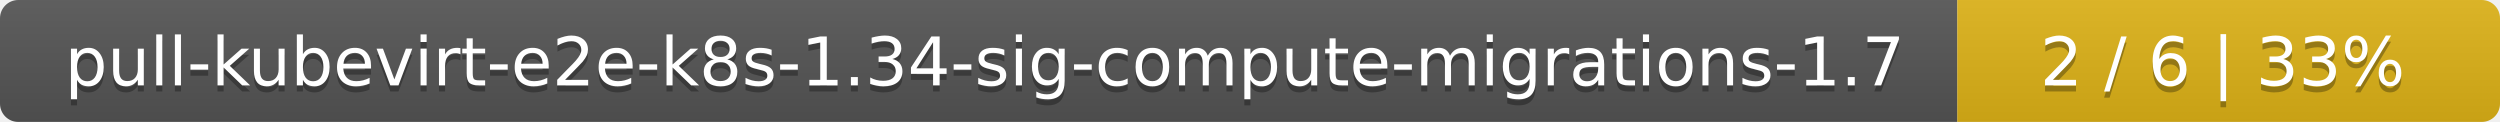
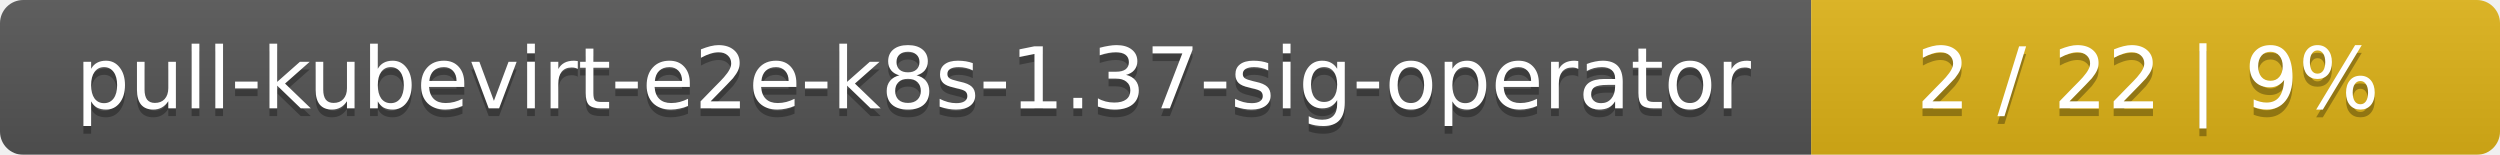
- <svg xmlns="http://www.w3.org/2000/svg" width="410" height="20">
+ <svg xmlns="http://www.w3.org/2000/svg" width="323" height="20">
  <linearGradient id="smooth" x2="0" y2="100%">
    <stop offset="0" stop-color="#bbb" stop-opacity=".1" />
    <stop offset="1" stop-opacity=".1" />
  </linearGradient>
  <mask id="round">
-     <rect width="410" height="20" rx="3" fill="#fff" />
+     <rect width="323" height="20" rx="3" fill="#fff" />
  </mask>
  <g mask="url(#round)">
-     <rect width="321" height="20" fill="#555" />
-     <rect x="321" width="89" height="20" fill="#dfb317" />
-     <rect width="410" height="20" fill="url(#smooth)" />
+     <rect width="234" height="20" fill="#555" />
+     <rect x="234" width="89" height="20" fill="#dfb317" />
+     <rect width="323" height="20" fill="url(#smooth)" />
  </g>
  <g fill="#fff" text-anchor="middle" font-family="DejaVu Sans,Verdana,Geneva,sans-serif" font-size="11">
-     <text x="161.5" y="15" fill="#010101" fill-opacity=".3">pull-kubevirt-e2e-k8s-1.34-sig-compute-migrations-1.7</text>
-     <text x="161.5" y="14">pull-kubevirt-e2e-k8s-1.34-sig-compute-migrations-1.7</text>
-     <text x="364.5" y="15" fill="#010101" fill-opacity=".3">2 / 6    |    33%</text>
-     <text x="364.5" y="14">2 / 6    |    33%</text>
+     <text x="118" y="15" fill="#010101" fill-opacity=".3">pull-kubevirt-e2e-k8s-1.37-sig-operator</text>
+     <text x="118" y="14">pull-kubevirt-e2e-k8s-1.37-sig-operator</text>
+     <text x="277.5" y="15" fill="#010101" fill-opacity=".3">2 / 22    |    9%</text>
+     <text x="277.5" y="14">2 / 22    |    9%</text>
  </g>
</svg>
